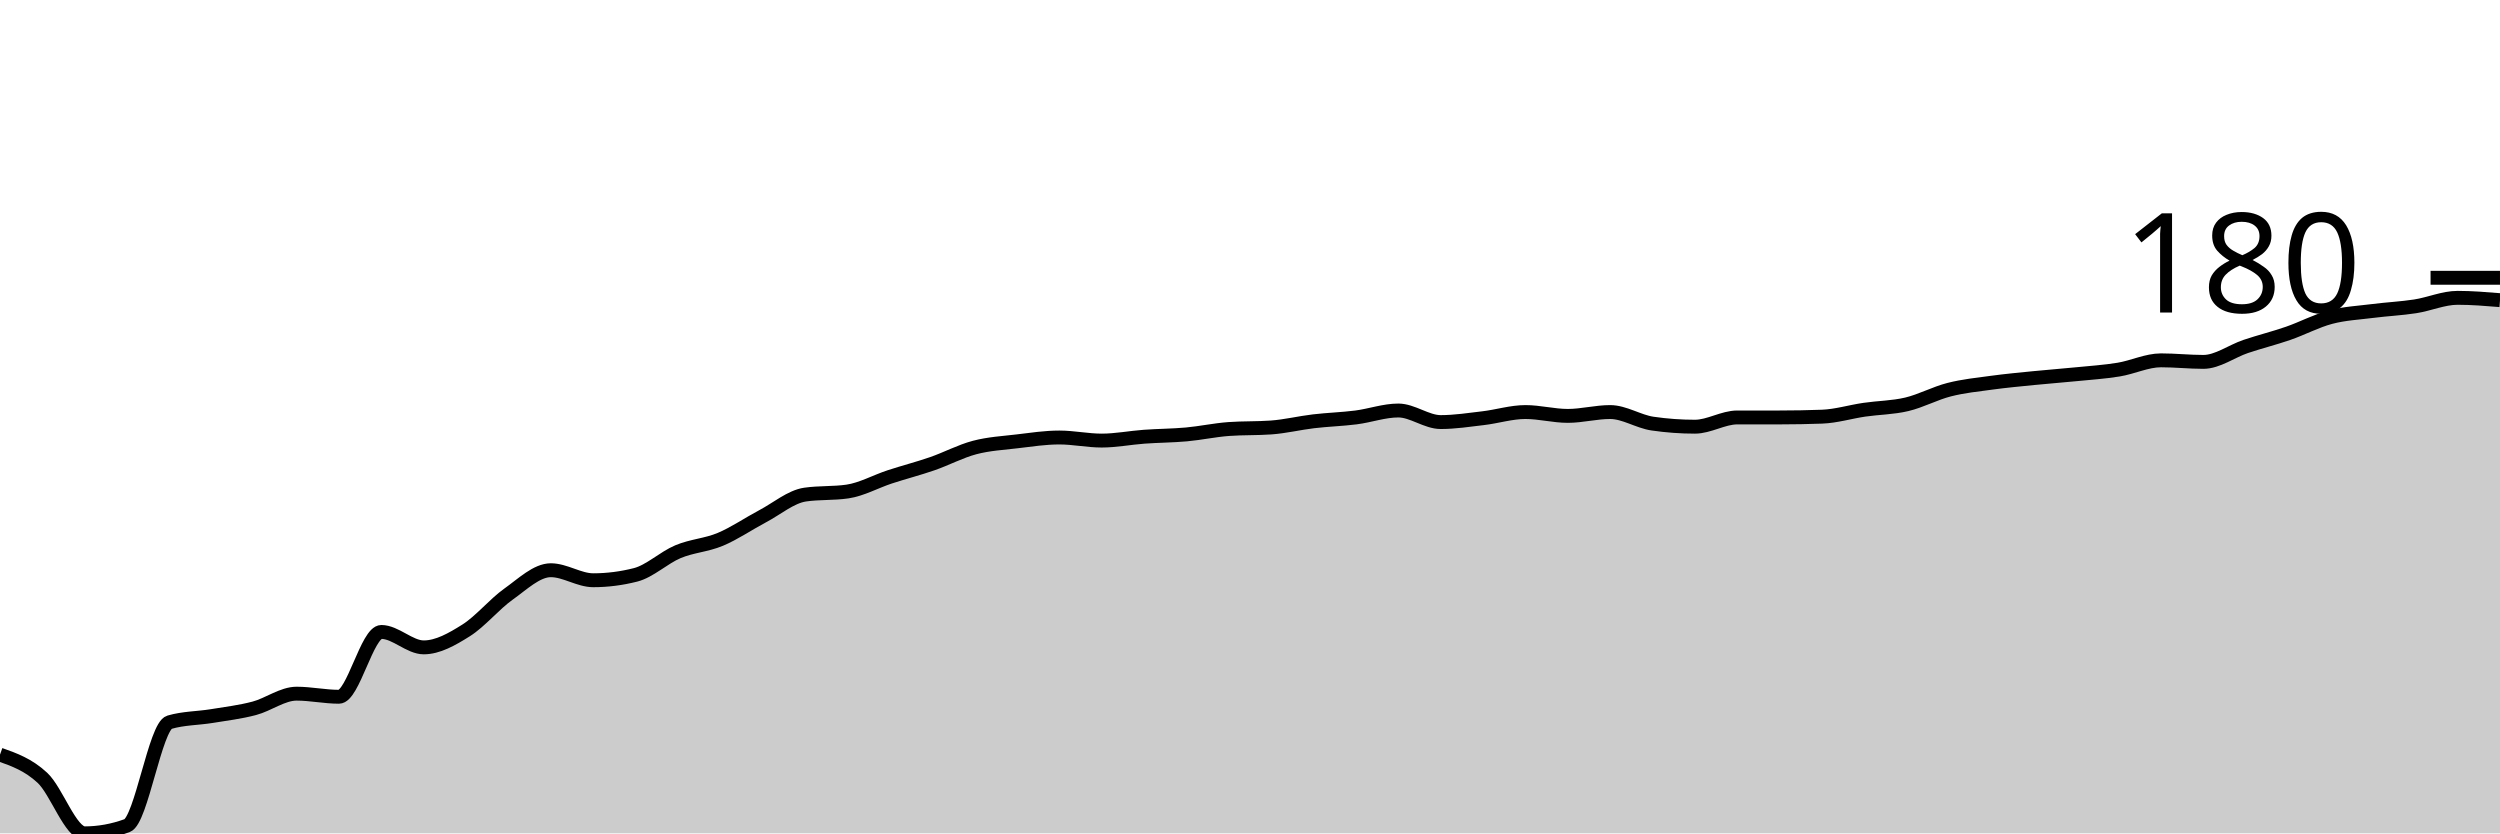
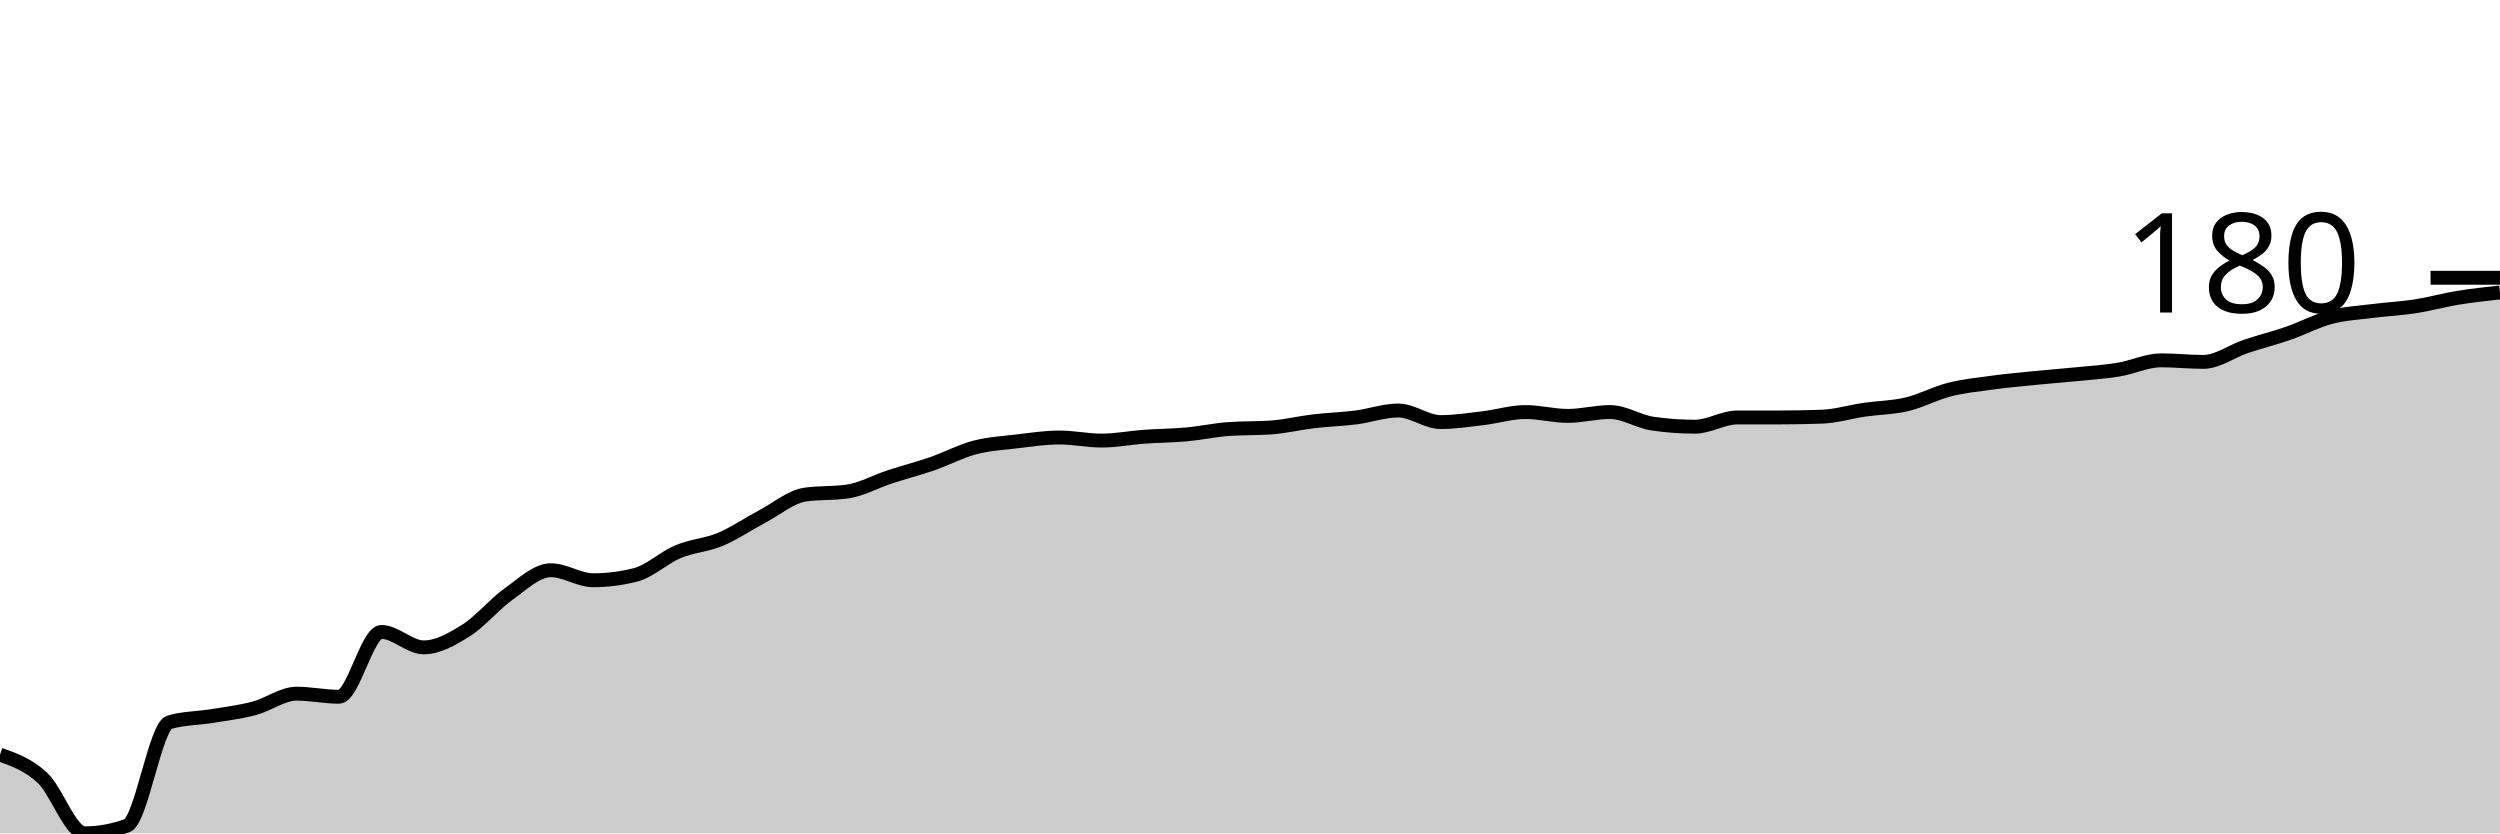
<svg xmlns="http://www.w3.org/2000/svg" viewBox="0 0 180 60">
  <g transform="translate(0,20)">
-     <path class="area" fill="rgba(0, 0, 0, 0.2)" d="M0,34.333C1.017,34.694,2.034,35.056,3.051,36C4.068,36.944,5.085,40,6.102,40C7.119,40,8.136,39.815,9.153,39.444C10.169,39.074,11.186,32.296,12.203,32C13.22,31.704,14.237,31.722,15.254,31.556C16.271,31.389,17.288,31.269,18.305,31C19.322,30.731,20.339,29.944,21.356,29.944C22.373,29.944,23.39,30.167,24.407,30.167C25.424,30.167,26.441,25.5,27.458,25.5C28.475,25.5,29.492,26.611,30.508,26.611C31.525,26.611,32.542,26.028,33.559,25.389C34.576,24.75,35.593,23.5,36.61,22.778C37.627,22.056,38.644,21.056,39.661,21.056C40.678,21.056,41.695,21.778,42.712,21.778C43.729,21.778,44.746,21.648,45.763,21.389C46.78,21.13,47.797,20.148,48.814,19.722C49.831,19.296,50.847,19.259,51.864,18.833C52.881,18.407,53.898,17.704,54.915,17.167C55.932,16.63,56.949,15.759,57.966,15.611C58.983,15.463,60,15.537,61.017,15.389C62.034,15.241,63.051,14.667,64.068,14.333C65.085,14,66.102,13.741,67.119,13.389C68.136,13.037,69.153,12.491,70.169,12.222C71.186,11.954,72.203,11.898,73.22,11.778C74.237,11.657,75.254,11.5,76.271,11.5C77.288,11.5,78.305,11.722,79.322,11.722C80.339,11.722,81.356,11.519,82.373,11.444C83.39,11.37,84.407,11.37,85.424,11.278C86.441,11.185,87.458,10.963,88.475,10.889C89.492,10.815,90.508,10.852,91.525,10.778C92.542,10.704,93.559,10.454,94.576,10.333C95.593,10.213,96.61,10.185,97.627,10.056C98.644,9.926,99.661,9.556,100.678,9.556C101.695,9.556,102.712,10.389,103.729,10.389C104.746,10.389,105.763,10.231,106.78,10.111C107.797,9.991,108.814,9.667,109.831,9.667C110.847,9.667,111.864,9.944,112.881,9.944C113.898,9.944,114.915,9.667,115.932,9.667C116.949,9.667,117.966,10.352,118.983,10.5C120,10.648,121.017,10.722,122.034,10.722C123.051,10.722,124.068,10.056,125.085,10.056C126.102,10.056,127.119,10.056,128.136,10.056C129.153,10.056,130.169,10.037,131.186,10C132.203,9.963,133.22,9.648,134.237,9.5C135.254,9.352,136.271,9.352,137.288,9.111C138.305,8.87,139.322,8.315,140.339,8.056C141.356,7.796,142.373,7.694,143.39,7.556C144.407,7.417,145.424,7.324,146.441,7.222C147.458,7.12,148.475,7.046,149.492,6.944C150.508,6.843,151.525,6.778,152.542,6.611C153.559,6.444,154.576,5.944,155.593,5.944C156.61,5.944,157.627,6.056,158.644,6.056C159.661,6.056,160.678,5.287,161.695,4.944C162.712,4.602,163.729,4.352,164.746,4C165.763,3.648,166.78,3.102,167.797,2.833C168.814,2.565,169.831,2.519,170.847,2.389C171.864,2.259,172.881,2.213,173.898,2.056C174.915,1.898,175.932,1.444,176.949,1.444C177.966,1.444,178.983,1.528,180,1.611L180,40C178.983,40,177.966,40,176.949,40C175.932,40,174.915,40,173.898,40C172.881,40,171.864,40,170.847,40C169.831,40,168.814,40,167.797,40C166.78,40,165.763,40,164.746,40C163.729,40,162.712,40,161.695,40C160.678,40,159.661,40,158.644,40C157.627,40,156.61,40,155.593,40C154.576,40,153.559,40,152.542,40C151.525,40,150.508,40,149.492,40C148.475,40,147.458,40,146.441,40C145.424,40,144.407,40,143.39,40C142.373,40,141.356,40,140.339,40C139.322,40,138.305,40,137.288,40C136.271,40,135.254,40,134.237,40C133.22,40,132.203,40,131.186,40C130.169,40,129.153,40,128.136,40C127.119,40,126.102,40,125.085,40C124.068,40,123.051,40,122.034,40C121.017,40,120,40,118.983,40C117.966,40,116.949,40,115.932,40C114.915,40,113.898,40,112.881,40C111.864,40,110.847,40,109.831,40C108.814,40,107.797,40,106.78,40C105.763,40,104.746,40,103.729,40C102.712,40,101.695,40,100.678,40C99.661,40,98.644,40,97.627,40C96.61,40,95.593,40,94.576,40C93.559,40,92.542,40,91.525,40C90.508,40,89.492,40,88.475,40C87.458,40,86.441,40,85.424,40C84.407,40,83.39,40,82.373,40C81.356,40,80.339,40,79.322,40C78.305,40,77.288,40,76.271,40C75.254,40,74.237,40,73.22,40C72.203,40,71.186,40,70.169,40C69.153,40,68.136,40,67.119,40C66.102,40,65.085,40,64.068,40C63.051,40,62.034,40,61.017,40C60,40,58.983,40,57.966,40C56.949,40,55.932,40,54.915,40C53.898,40,52.881,40,51.864,40C50.847,40,49.831,40,48.814,40C47.797,40,46.78,40,45.763,40C44.746,40,43.729,40,42.712,40C41.695,40,40.678,40,39.661,40C38.644,40,37.627,40,36.61,40C35.593,40,34.576,40,33.559,40C32.542,40,31.525,40,30.508,40C29.492,40,28.475,40,27.458,40C26.441,40,25.424,40,24.407,40C23.39,40,22.373,40,21.356,40C20.339,40,19.322,40,18.305,40C17.288,40,16.271,40,15.254,40C14.237,40,13.22,40,12.203,40C11.186,40,10.169,40,9.153,40C8.136,40,7.119,40,6.102,40C5.085,40,4.068,40,3.051,40C2.034,40,1.017,40,0,40Z" />
-     <path class="line" stroke="black" fill="none" d="M0,34.333C1.017,34.694,2.034,35.056,3.051,36C4.068,36.944,5.085,40,6.102,40C7.119,40,8.136,39.815,9.153,39.444C10.169,39.074,11.186,32.296,12.203,32C13.22,31.704,14.237,31.722,15.254,31.556C16.271,31.389,17.288,31.269,18.305,31C19.322,30.731,20.339,29.944,21.356,29.944C22.373,29.944,23.39,30.167,24.407,30.167C25.424,30.167,26.441,25.5,27.458,25.5C28.475,25.5,29.492,26.611,30.508,26.611C31.525,26.611,32.542,26.028,33.559,25.389C34.576,24.75,35.593,23.5,36.61,22.778C37.627,22.056,38.644,21.056,39.661,21.056C40.678,21.056,41.695,21.778,42.712,21.778C43.729,21.778,44.746,21.648,45.763,21.389C46.78,21.13,47.797,20.148,48.814,19.722C49.831,19.296,50.847,19.259,51.864,18.833C52.881,18.407,53.898,17.704,54.915,17.167C55.932,16.63,56.949,15.759,57.966,15.611C58.983,15.463,60,15.537,61.017,15.389C62.034,15.241,63.051,14.667,64.068,14.333C65.085,14,66.102,13.741,67.119,13.389C68.136,13.037,69.153,12.491,70.169,12.222C71.186,11.954,72.203,11.898,73.22,11.778C74.237,11.657,75.254,11.5,76.271,11.5C77.288,11.5,78.305,11.722,79.322,11.722C80.339,11.722,81.356,11.519,82.373,11.444C83.39,11.37,84.407,11.37,85.424,11.278C86.441,11.185,87.458,10.963,88.475,10.889C89.492,10.815,90.508,10.852,91.525,10.778C92.542,10.704,93.559,10.454,94.576,10.333C95.593,10.213,96.61,10.185,97.627,10.056C98.644,9.926,99.661,9.556,100.678,9.556C101.695,9.556,102.712,10.389,103.729,10.389C104.746,10.389,105.763,10.231,106.78,10.111C107.797,9.991,108.814,9.667,109.831,9.667C110.847,9.667,111.864,9.944,112.881,9.944C113.898,9.944,114.915,9.667,115.932,9.667C116.949,9.667,117.966,10.352,118.983,10.5C120,10.648,121.017,10.722,122.034,10.722C123.051,10.722,124.068,10.056,125.085,10.056C126.102,10.056,127.119,10.056,128.136,10.056C129.153,10.056,130.169,10.037,131.186,10C132.203,9.963,133.22,9.648,134.237,9.5C135.254,9.352,136.271,9.352,137.288,9.111C138.305,8.87,139.322,8.315,140.339,8.056C141.356,7.796,142.373,7.694,143.39,7.556C144.407,7.417,145.424,7.324,146.441,7.222C147.458,7.12,148.475,7.046,149.492,6.944C150.508,6.843,151.525,6.778,152.542,6.611C153.559,6.444,154.576,5.944,155.593,5.944C156.61,5.944,157.627,6.056,158.644,6.056C159.661,6.056,160.678,5.287,161.695,4.944C162.712,4.602,163.729,4.352,164.746,4C165.763,3.648,166.78,3.102,167.797,2.833C168.814,2.565,169.831,2.519,170.847,2.389C171.864,2.259,172.881,2.213,173.898,2.056C174.915,1.898,175.932,1.444,176.949,1.444C177.966,1.444,178.983,1.528,180,1.611" />
+     <path class="area" fill="rgba(0, 0, 0, 0.2)" d="M0,34.333C1.017,34.694,2.034,35.056,3.051,36C4.068,36.944,5.085,40,6.102,40C7.119,40,8.136,39.815,9.153,39.444C10.169,39.074,11.186,32.296,12.203,32C13.22,31.704,14.237,31.722,15.254,31.556C16.271,31.389,17.288,31.269,18.305,31C19.322,30.731,20.339,29.944,21.356,29.944C22.373,29.944,23.39,30.167,24.407,30.167C25.424,30.167,26.441,25.5,27.458,25.5C28.475,25.5,29.492,26.611,30.508,26.611C31.525,26.611,32.542,26.028,33.559,25.389C34.576,24.75,35.593,23.5,36.61,22.778C37.627,22.056,38.644,21.056,39.661,21.056C40.678,21.056,41.695,21.778,42.712,21.778C43.729,21.778,44.746,21.648,45.763,21.389C46.78,21.13,47.797,20.148,48.814,19.722C49.831,19.296,50.847,19.259,51.864,18.833C52.881,18.407,53.898,17.704,54.915,17.167C55.932,16.63,56.949,15.759,57.966,15.611C58.983,15.463,60,15.537,61.017,15.389C62.034,15.241,63.051,14.667,64.068,14.333C65.085,14,66.102,13.741,67.119,13.389C68.136,13.037,69.153,12.491,70.169,12.222C71.186,11.954,72.203,11.898,73.22,11.778C74.237,11.657,75.254,11.5,76.271,11.5C77.288,11.5,78.305,11.722,79.322,11.722C80.339,11.722,81.356,11.519,82.373,11.444C83.39,11.37,84.407,11.37,85.424,11.278C86.441,11.185,87.458,10.963,88.475,10.889C89.492,10.815,90.508,10.852,91.525,10.778C92.542,10.704,93.559,10.454,94.576,10.333C95.593,10.213,96.61,10.185,97.627,10.056C98.644,9.926,99.661,9.556,100.678,9.556C101.695,9.556,102.712,10.389,103.729,10.389C104.746,10.389,105.763,10.231,106.78,10.111C107.797,9.991,108.814,9.667,109.831,9.667C110.847,9.667,111.864,9.944,112.881,9.944C113.898,9.944,114.915,9.667,115.932,9.667C116.949,9.667,117.966,10.352,118.983,10.5C120,10.648,121.017,10.722,122.034,10.722C123.051,10.722,124.068,10.056,125.085,10.056C126.102,10.056,127.119,10.056,128.136,10.056C129.153,10.056,130.169,10.037,131.186,10C132.203,9.963,133.22,9.648,134.237,9.5C135.254,9.352,136.271,9.352,137.288,9.111C138.305,8.87,139.322,8.315,140.339,8.056C141.356,7.796,142.373,7.694,143.39,7.556C144.407,7.417,145.424,7.324,146.441,7.222C147.458,7.12,148.475,7.046,149.492,6.944C150.508,6.843,151.525,6.778,152.542,6.611C153.559,6.444,154.576,5.944,155.593,5.944C156.61,5.944,157.627,6.056,158.644,6.056C159.661,6.056,160.678,5.287,161.695,4.944C162.712,4.602,163.729,4.352,164.746,4C165.763,3.648,166.78,3.102,167.797,2.833C168.814,2.565,169.831,2.519,170.847,2.389C171.864,2.259,172.881,2.213,173.898,2.056C174.915,1.898,175.932,1.611,176.949,1.444C177.966,1.278,178.983,1.167,180,1.056L180,40C178.983,40,177.966,40,176.949,40C175.932,40,174.915,40,173.898,40C172.881,40,171.864,40,170.847,40C169.831,40,168.814,40,167.797,40C166.78,40,165.763,40,164.746,40C163.729,40,162.712,40,161.695,40C160.678,40,159.661,40,158.644,40C157.627,40,156.61,40,155.593,40C154.576,40,153.559,40,152.542,40C151.525,40,150.508,40,149.492,40C148.475,40,147.458,40,146.441,40C145.424,40,144.407,40,143.39,40C142.373,40,141.356,40,140.339,40C139.322,40,138.305,40,137.288,40C136.271,40,135.254,40,134.237,40C133.22,40,132.203,40,131.186,40C130.169,40,129.153,40,128.136,40C127.119,40,126.102,40,125.085,40C124.068,40,123.051,40,122.034,40C121.017,40,120,40,118.983,40C117.966,40,116.949,40,115.932,40C114.915,40,113.898,40,112.881,40C111.864,40,110.847,40,109.831,40C108.814,40,107.797,40,106.78,40C105.763,40,104.746,40,103.729,40C102.712,40,101.695,40,100.678,40C99.661,40,98.644,40,97.627,40C96.61,40,95.593,40,94.576,40C93.559,40,92.542,40,91.525,40C90.508,40,89.492,40,88.475,40C87.458,40,86.441,40,85.424,40C84.407,40,83.39,40,82.373,40C81.356,40,80.339,40,79.322,40C78.305,40,77.288,40,76.271,40C75.254,40,74.237,40,73.22,40C72.203,40,71.186,40,70.169,40C69.153,40,68.136,40,67.119,40C66.102,40,65.085,40,64.068,40C63.051,40,62.034,40,61.017,40C60,40,58.983,40,57.966,40C56.949,40,55.932,40,54.915,40C53.898,40,52.881,40,51.864,40C50.847,40,49.831,40,48.814,40C47.797,40,46.78,40,45.763,40C44.746,40,43.729,40,42.712,40C41.695,40,40.678,40,39.661,40C38.644,40,37.627,40,36.61,40C35.593,40,34.576,40,33.559,40C32.542,40,31.525,40,30.508,40C29.492,40,28.475,40,27.458,40C26.441,40,25.424,40,24.407,40C23.39,40,22.373,40,21.356,40C20.339,40,19.322,40,18.305,40C17.288,40,16.271,40,15.254,40C14.237,40,13.22,40,12.203,40C11.186,40,10.169,40,9.153,40C8.136,40,7.119,40,6.102,40C5.085,40,4.068,40,3.051,40C2.034,40,1.017,40,0,40Z" />
+     <path class="line" stroke="black" fill="none" d="M0,34.333C1.017,34.694,2.034,35.056,3.051,36C4.068,36.944,5.085,40,6.102,40C7.119,40,8.136,39.815,9.153,39.444C10.169,39.074,11.186,32.296,12.203,32C13.22,31.704,14.237,31.722,15.254,31.556C16.271,31.389,17.288,31.269,18.305,31C19.322,30.731,20.339,29.944,21.356,29.944C22.373,29.944,23.39,30.167,24.407,30.167C25.424,30.167,26.441,25.5,27.458,25.5C28.475,25.5,29.492,26.611,30.508,26.611C31.525,26.611,32.542,26.028,33.559,25.389C34.576,24.75,35.593,23.5,36.61,22.778C37.627,22.056,38.644,21.056,39.661,21.056C40.678,21.056,41.695,21.778,42.712,21.778C43.729,21.778,44.746,21.648,45.763,21.389C46.78,21.13,47.797,20.148,48.814,19.722C49.831,19.296,50.847,19.259,51.864,18.833C52.881,18.407,53.898,17.704,54.915,17.167C55.932,16.63,56.949,15.759,57.966,15.611C58.983,15.463,60,15.537,61.017,15.389C62.034,15.241,63.051,14.667,64.068,14.333C65.085,14,66.102,13.741,67.119,13.389C68.136,13.037,69.153,12.491,70.169,12.222C71.186,11.954,72.203,11.898,73.22,11.778C74.237,11.657,75.254,11.5,76.271,11.5C77.288,11.5,78.305,11.722,79.322,11.722C80.339,11.722,81.356,11.519,82.373,11.444C83.39,11.37,84.407,11.37,85.424,11.278C86.441,11.185,87.458,10.963,88.475,10.889C89.492,10.815,90.508,10.852,91.525,10.778C92.542,10.704,93.559,10.454,94.576,10.333C95.593,10.213,96.61,10.185,97.627,10.056C98.644,9.926,99.661,9.556,100.678,9.556C101.695,9.556,102.712,10.389,103.729,10.389C104.746,10.389,105.763,10.231,106.78,10.111C107.797,9.991,108.814,9.667,109.831,9.667C110.847,9.667,111.864,9.944,112.881,9.944C113.898,9.944,114.915,9.667,115.932,9.667C116.949,9.667,117.966,10.352,118.983,10.5C120,10.648,121.017,10.722,122.034,10.722C123.051,10.722,124.068,10.056,125.085,10.056C126.102,10.056,127.119,10.056,128.136,10.056C129.153,10.056,130.169,10.037,131.186,10C132.203,9.963,133.22,9.648,134.237,9.5C135.254,9.352,136.271,9.352,137.288,9.111C138.305,8.87,139.322,8.315,140.339,8.056C141.356,7.796,142.373,7.694,143.39,7.556C144.407,7.417,145.424,7.324,146.441,7.222C147.458,7.12,148.475,7.046,149.492,6.944C150.508,6.843,151.525,6.778,152.542,6.611C153.559,6.444,154.576,5.944,155.593,5.944C156.61,5.944,157.627,6.056,158.644,6.056C159.661,6.056,160.678,5.287,161.695,4.944C162.712,4.602,163.729,4.352,164.746,4C165.763,3.648,166.78,3.102,167.797,2.833C168.814,2.565,169.831,2.519,170.847,2.389C171.864,2.259,172.881,2.213,173.898,2.056C174.915,1.898,175.932,1.611,176.949,1.444C177.966,1.278,178.983,1.167,180,1.056" />
    <path class="axis-ceiling" stroke-width="1" stroke="black" fill="none" d="M175,0L180,0" />
    <text class="axis-ceiling-label" font-family="sans-serif" text-anchor="end" font-size="10px" x="170" y="2.5">180</text>
  </g>
</svg>
